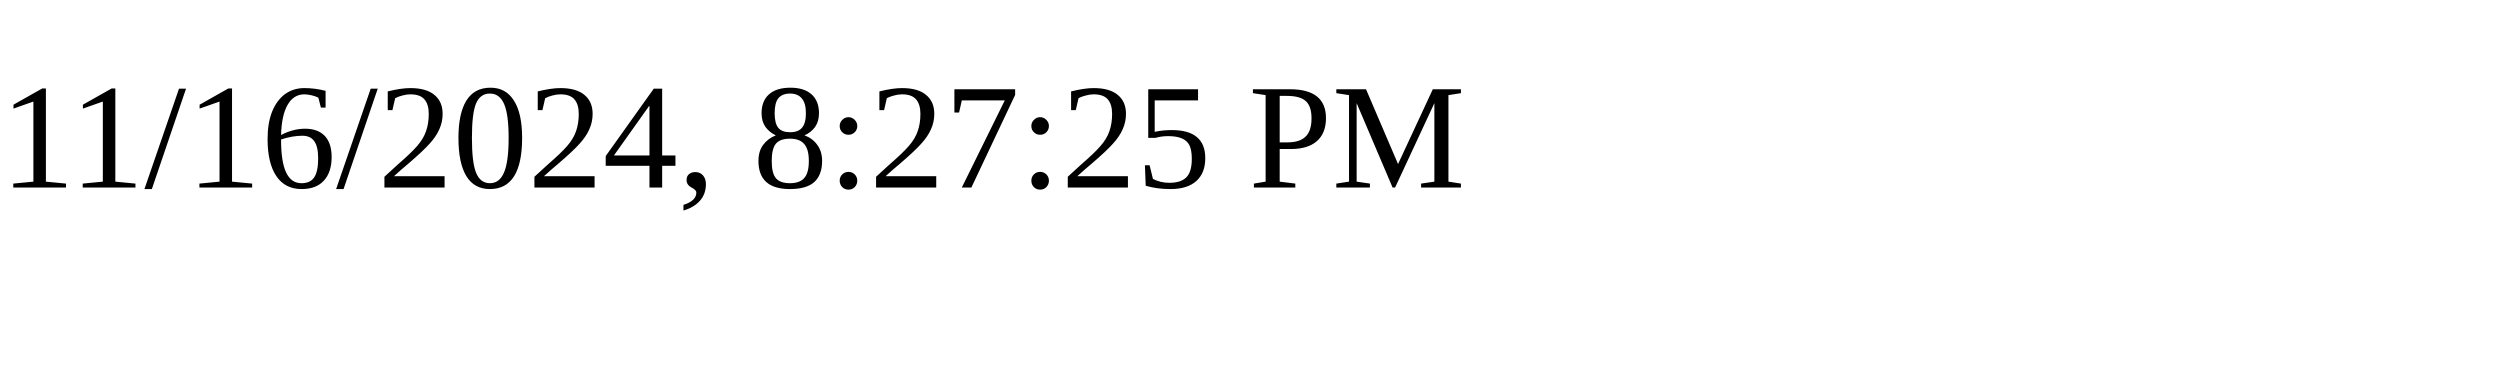
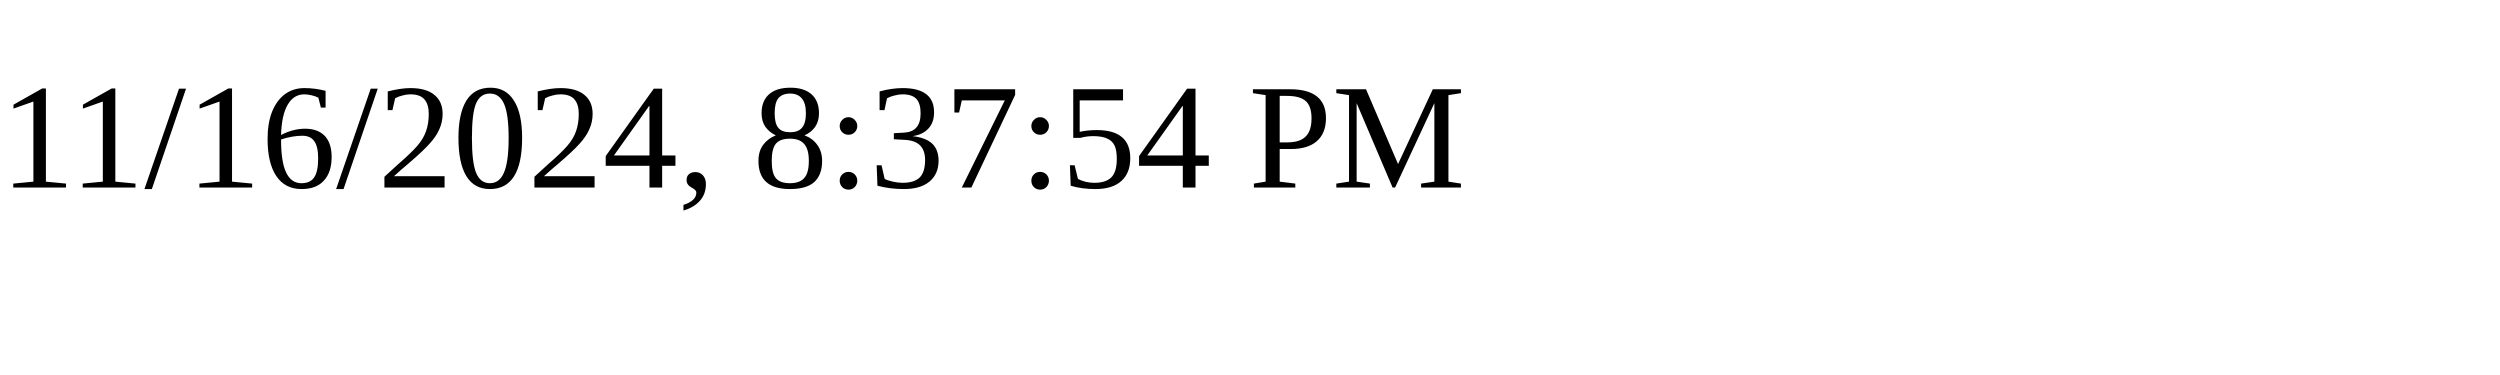
<svg xmlns="http://www.w3.org/2000/svg" height="30" width="200">
-   <text x="0" y="15">11/16/2024, 8:27:25 PM</text>
+   <text x="0" y="15">11/16/2024, 8:37:54 PM</text>
</svg>
